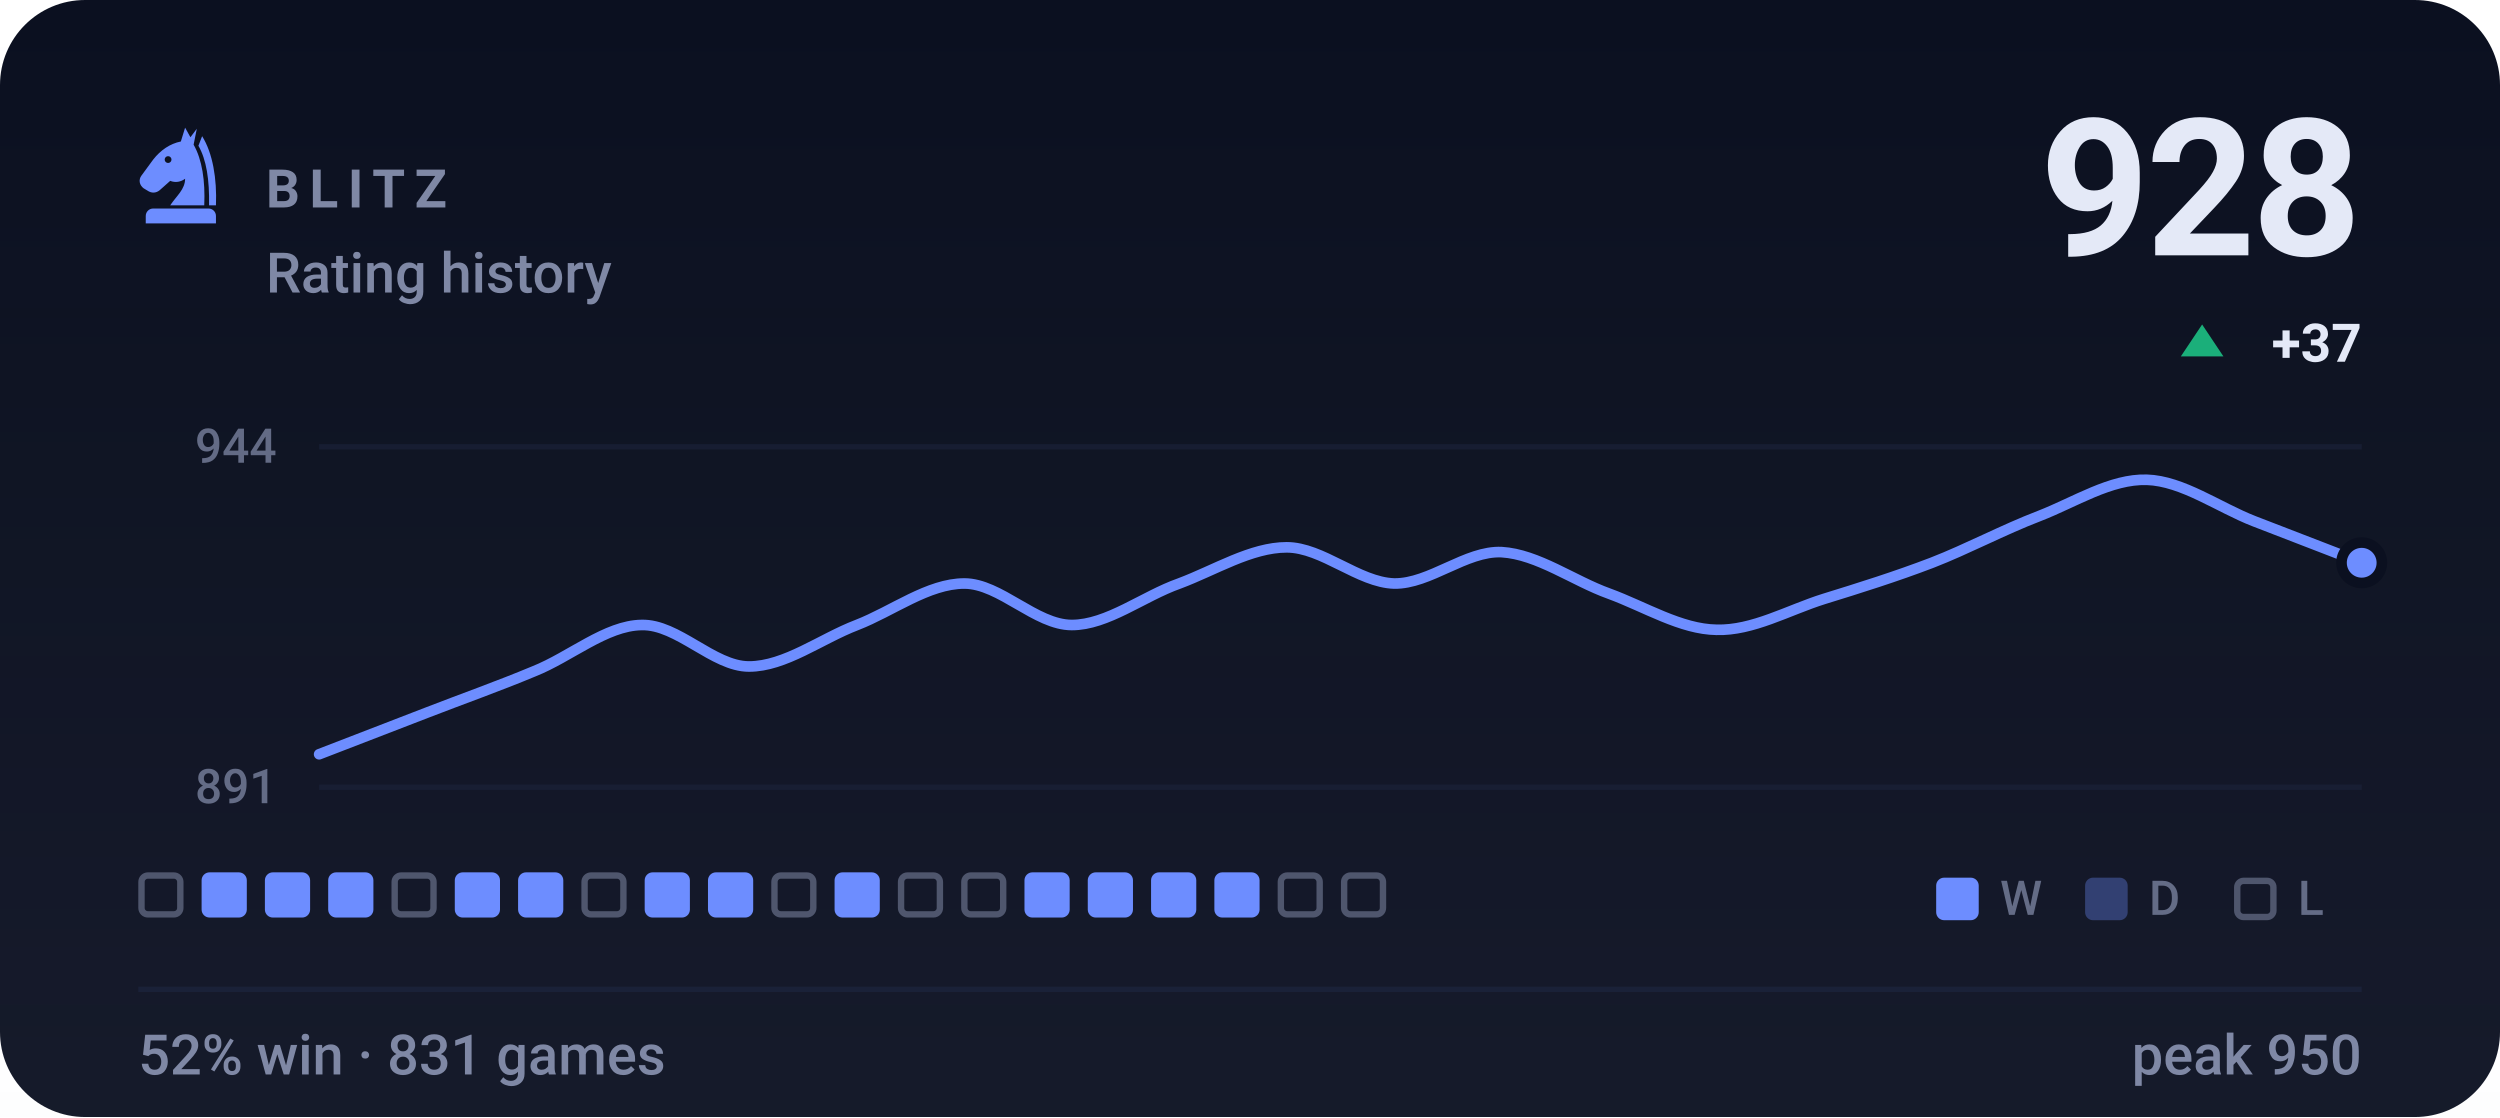
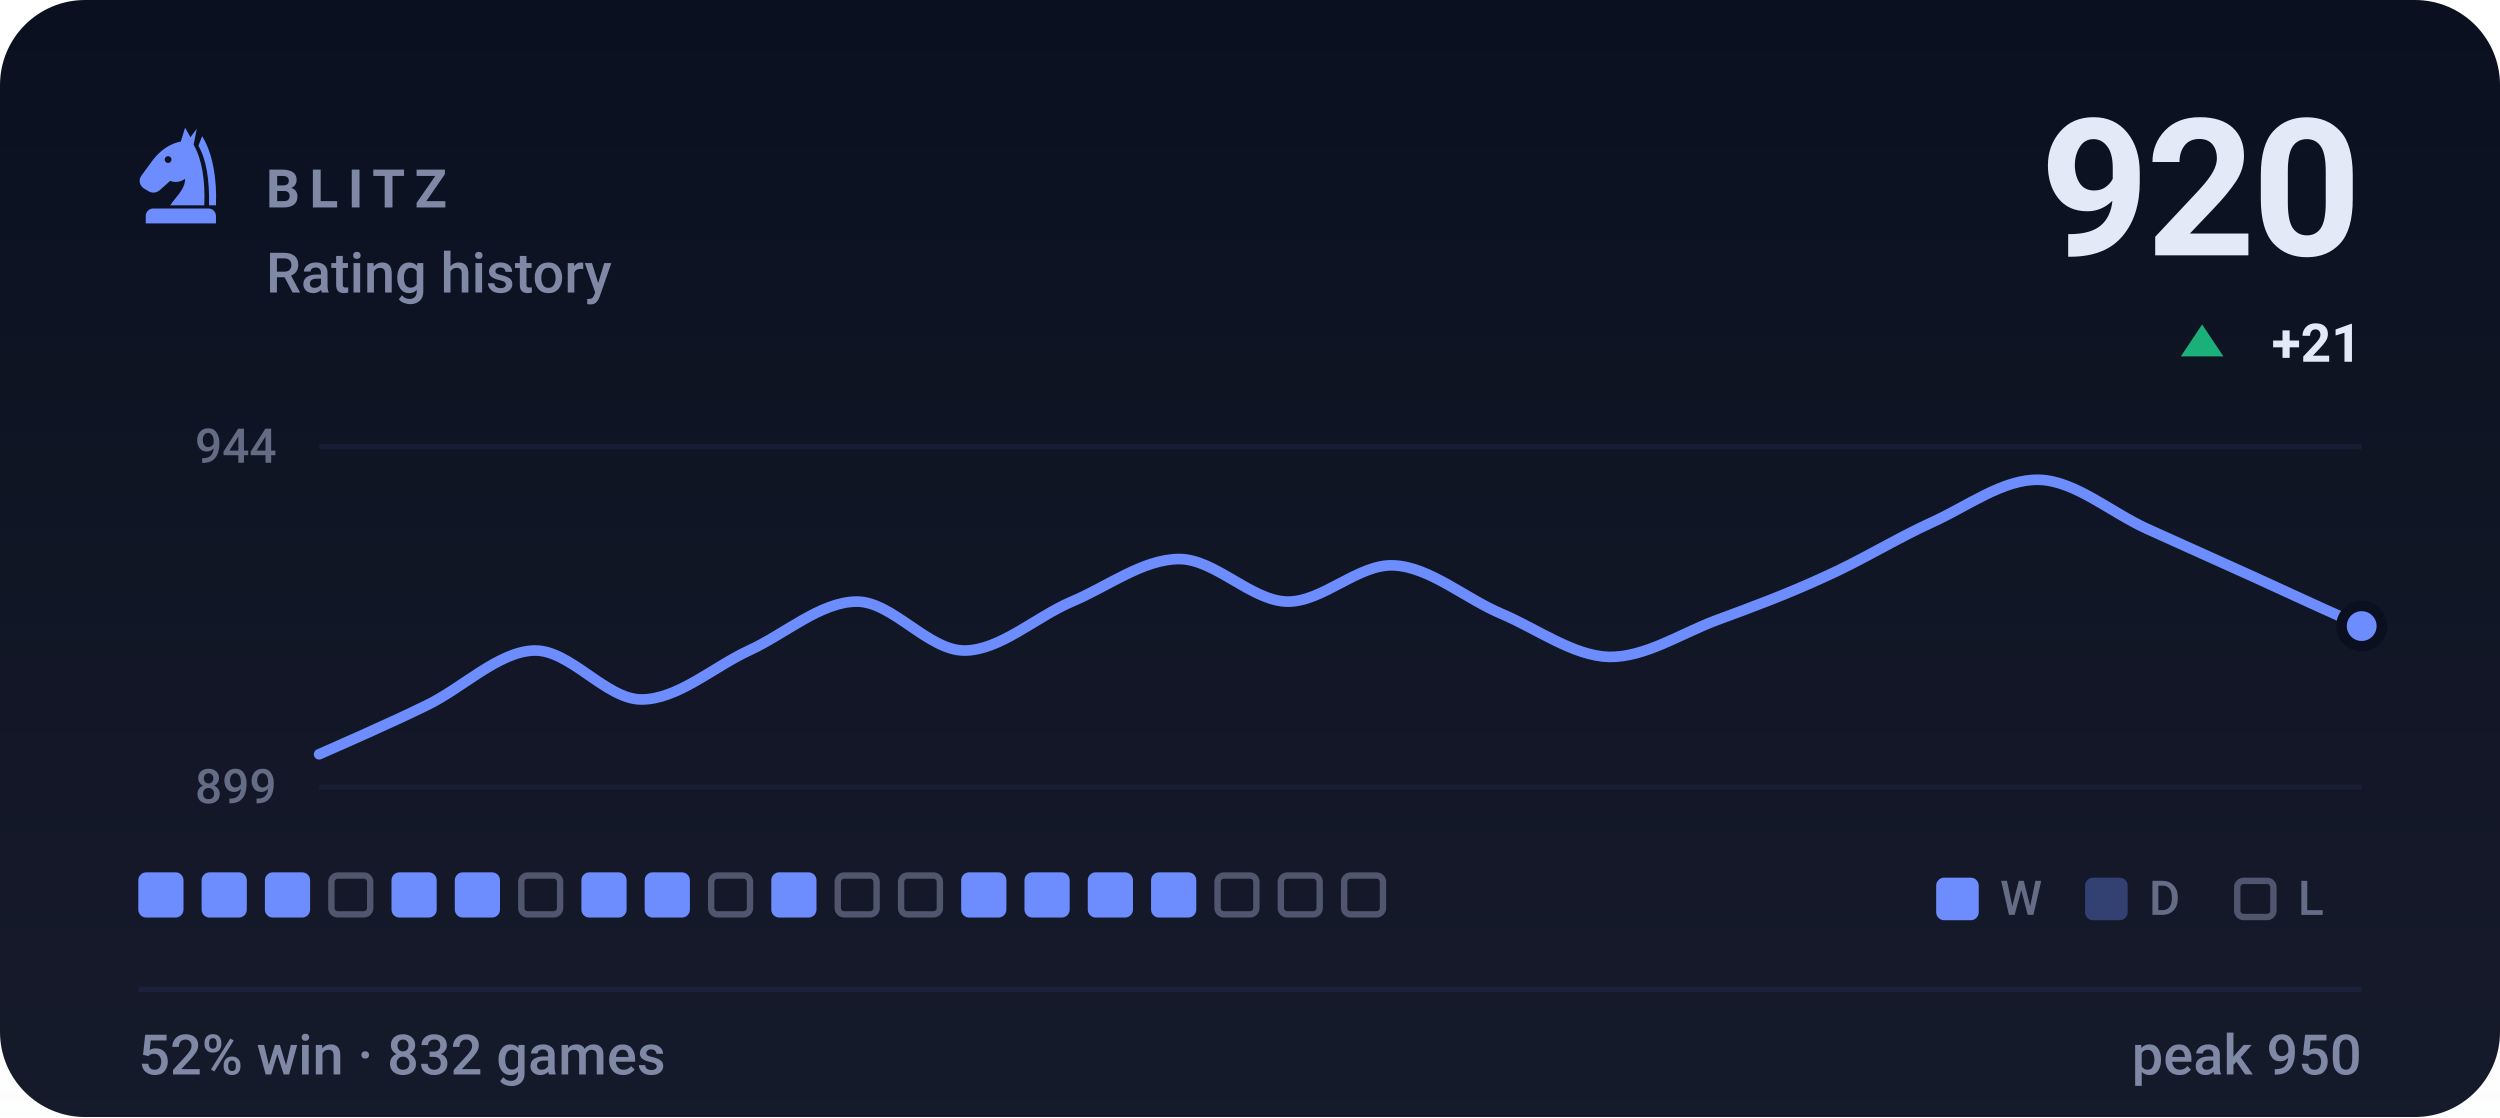
- <svg xmlns="http://www.w3.org/2000/svg" viewBox="0 0 470 210" width="470" height="210" role="img" aria-label="BLITZ rating history, currently 928, 52% win rate over 831 games">
+ <svg xmlns="http://www.w3.org/2000/svg" viewBox="0 0 470 210" width="470" height="210" role="img" aria-label="BLITZ rating history, currently 920, 52% win rate over 832 games">
  <style>svg{font-family:-apple-system,BlinkMacSystemFont,'Segoe UI',Roboto,'Helvetica Neue',Arial,sans-serif}text{fill:#e4e9f7;white-space:pre}.bg{fill:#0b1020}.acc{fill:#6d8dff}.win{fill:#1baf7a}.draw{fill:#8b8f96}.loss{fill:#d03b3b}.lbl{font-size:10px;font-weight:600;letter-spacing:.18em;fill:#7f88a5}.cap{font-size:10.5px;font-weight:500;fill:#7f88a5}.num{font-family:-apple-system,BlinkMacSystemFont,'Segoe UI',Roboto,'Helvetica Neue',Arial,sans-serif;font-weight:700;letter-spacing:-.02em}.tick{font-size:9px;font-weight:500;fill:#7f88a5;opacity:.75}.dl{font-size:10px;font-weight:600}.rule{stroke:#1a2138;stroke-width:1;fill:none}.grid{stroke:#1a2138;stroke-width:1;fill:none;opacity:.7}.ln{fill:none;stroke:#6d8dff;stroke-width:2;stroke-linecap:round;stroke-linejoin:round}.ring{stroke:#0b1020;stroke-width:2}.hollow{fill:none;stroke-width:1.5}.sq{fill:#e4e9f7;opacity:.035}</style>
  <rect class="bg" width="470" height="210" rx="16" />
  <defs>
    <linearGradient id="gp" x1="0" y1="0" x2="0" y2="1">
      <stop offset="0" stop-color="#e4e9f7" stop-opacity="0" />
      <stop offset="1" stop-color="#e4e9f7" stop-opacity=".05" />
    </linearGradient>
  </defs>
  <rect width="470" height="210" fill="url(#gp)" />
  <g class="acc" transform="translate(24.0,22.8) scale(0.2)">
    <path fill-rule="evenodd" d="M54 6L50 19C40 21 31 27 24 36L13 51C10 55 11 60 15 63L20 66C24 68 28 67 31 64L40 56C45 58 50 57 54 54C54 64 46 70 40 79H72C73 56 70 36 62 22L65 7L59 15zM41.2 36a3.2 3.2 0 1 0-6.4 0 3.2 3.2 0 1 0 6.4 0z" />
    <path d="M70 14C80 30 84 54 83 79H76.5C77 55 74 36 66.5 23z" />
    <path d="M24 82h52a7 7 0 0 1 7 7v7H17v-7a7 7 0 0 1 7-7z" />
  </g>
  <text class="lbl" x="50" y="39">BLITZ</text>
  <text class="cap" x="50" y="55">Rating history</text>
-   <text class="num" x="444" y="48" text-anchor="end" style="font-size:36px">928</text>
+   <text class="num" x="444" y="48" text-anchor="end" style="font-size:36px">920</text>
  <path fill="#1baf7a" d="M414 61L418 67H410Z" />
-   <text class="dl" x="444" y="68" text-anchor="end" fill="#1baf7a">+37</text>
+   <text class="dl" x="444" y="68" text-anchor="end" fill="#1baf7a">+21</text>
  <line class="grid" x1="60" y1="84" x2="444" y2="84" />
  <line class="grid" x1="60" y1="148" x2="444" y2="148" />
  <text class="tick" x="52" y="87" text-anchor="end">944</text>
-   <text class="tick" x="52" y="151" text-anchor="end">891</text>
-   <path class="ln" d="M60.0 141.8C63.4 140.5 73.5 136.6 80.2 134.0C86.9 131.4 93.7 129.0 100.4 126.2C107.2 123.5 113.9 117.6 120.6 117.5C127.4 117.3 134.1 125.3 140.8 125.3C147.6 125.3 154.3 120.1 161.1 117.5C167.8 114.9 174.5 109.7 181.3 109.7C188.0 109.7 194.7 117.5 201.5 117.5C208.2 117.5 214.9 112.1 221.7 109.7C228.4 107.2 235.2 102.9 241.9 102.9C248.6 102.9 255.4 109.5 262.1 109.7C268.8 109.8 275.6 103.5 282.3 103.8C289.1 104.2 295.8 109.2 302.5 111.6C309.3 114.1 316.0 118.3 322.7 118.4C329.5 118.6 336.2 114.7 342.9 112.6C349.7 110.5 356.4 108.4 363.2 105.8C369.9 103.2 376.6 99.6 383.4 97.0C390.1 94.4 396.8 90.0 403.6 90.2C410.3 90.4 417.1 95.4 423.8 98.0C430.5 100.6 440.6 104.5 444.0 105.8" />
-   <circle class="acc ring" cx="444.0" cy="105.8" r="3.8" />
-   <rect x="26.6" y="164.6" width="7.3" height="7.3" rx="1.2" fill="none" stroke="#7f88a5" stroke-width="1.2" opacity=".55" />
+   <text class="tick" x="52" y="151" text-anchor="end">899</text>
+   <path class="ln" d="M60.0 141.8C63.4 140.3 73.5 135.9 80.2 132.6C86.9 129.4 93.7 122.5 100.4 122.3C107.2 122.1 113.9 131.5 120.6 131.5C127.4 131.5 134.1 125.4 140.8 122.3C147.6 119.2 154.3 113.1 161.1 113.1C167.8 113.1 174.5 122.3 181.3 122.3C188.0 122.3 194.7 116.0 201.5 113.1C208.2 110.3 214.9 105.1 221.7 105.1C228.4 105.1 235.2 112.9 241.9 113.1C248.6 113.3 255.4 105.9 262.1 106.3C268.8 106.6 275.6 112.6 282.3 115.4C289.1 118.3 295.8 123.3 302.5 123.5C309.3 123.6 316.0 119.1 322.7 116.6C329.5 114.1 336.2 111.6 342.9 108.5C349.7 105.5 356.4 101.3 363.2 98.2C369.9 95.2 376.6 90.0 383.4 90.2C390.1 90.4 396.8 96.3 403.6 99.4C410.3 102.4 417.1 105.5 423.8 108.5C430.5 111.6 440.6 116.2 444.0 117.7" />
+   <circle class="acc ring" cx="444.0" cy="117.7" r="3.8" />
+   <rect x="26.0" y="164" width="8.5" height="8.5" rx="1.5" fill="#6d8dff" />
  <rect x="37.9" y="164" width="8.5" height="8.5" rx="1.5" fill="#6d8dff" />
  <rect x="49.8" y="164" width="8.5" height="8.5" rx="1.5" fill="#6d8dff" />
-   <rect x="61.7" y="164" width="8.5" height="8.5" rx="1.5" fill="#6d8dff" />
-   <rect x="74.2" y="164.6" width="7.3" height="7.3" rx="1.2" fill="none" stroke="#7f88a5" stroke-width="1.2" opacity=".55" />
+   <rect x="62.3" y="164.6" width="7.3" height="7.3" rx="1.2" fill="none" stroke="#7f88a5" stroke-width="1.2" opacity=".55" />
+   <rect x="73.6" y="164" width="8.5" height="8.5" rx="1.5" fill="#6d8dff" />
  <rect x="85.5" y="164" width="8.5" height="8.5" rx="1.5" fill="#6d8dff" />
-   <rect x="97.4" y="164" width="8.5" height="8.5" rx="1.5" fill="#6d8dff" />
-   <rect x="109.9" y="164.6" width="7.3" height="7.3" rx="1.2" fill="none" stroke="#7f88a5" stroke-width="1.2" opacity=".55" />
+   <rect x="98.0" y="164.6" width="7.3" height="7.3" rx="1.2" fill="none" stroke="#7f88a5" stroke-width="1.2" opacity=".55" />
+   <rect x="109.3" y="164" width="8.5" height="8.5" rx="1.5" fill="#6d8dff" />
  <rect x="121.2" y="164" width="8.5" height="8.5" rx="1.5" fill="#6d8dff" />
-   <rect x="133.1" y="164" width="8.5" height="8.5" rx="1.5" fill="#6d8dff" />
-   <rect x="145.6" y="164.6" width="7.3" height="7.3" rx="1.2" fill="none" stroke="#7f88a5" stroke-width="1.2" opacity=".55" />
-   <rect x="156.9" y="164" width="8.5" height="8.5" rx="1.5" fill="#6d8dff" />
+   <rect x="133.7" y="164.6" width="7.3" height="7.3" rx="1.2" fill="none" stroke="#7f88a5" stroke-width="1.2" opacity=".55" />
+   <rect x="145.0" y="164" width="8.5" height="8.5" rx="1.5" fill="#6d8dff" />
+   <rect x="157.5" y="164.6" width="7.3" height="7.3" rx="1.2" fill="none" stroke="#7f88a5" stroke-width="1.2" opacity=".55" />
  <rect x="169.4" y="164.6" width="7.3" height="7.3" rx="1.2" fill="none" stroke="#7f88a5" stroke-width="1.2" opacity=".55" />
-   <rect x="181.3" y="164.6" width="7.3" height="7.3" rx="1.2" fill="none" stroke="#7f88a5" stroke-width="1.2" opacity=".55" />
+   <rect x="180.7" y="164" width="8.5" height="8.5" rx="1.5" fill="#6d8dff" />
  <rect x="192.6" y="164" width="8.5" height="8.5" rx="1.5" fill="#6d8dff" />
  <rect x="204.5" y="164" width="8.5" height="8.5" rx="1.5" fill="#6d8dff" />
  <rect x="216.4" y="164" width="8.5" height="8.5" rx="1.5" fill="#6d8dff" />
-   <rect x="228.3" y="164" width="8.5" height="8.5" rx="1.5" fill="#6d8dff" />
+   <rect x="228.9" y="164.6" width="7.3" height="7.3" rx="1.2" fill="none" stroke="#7f88a5" stroke-width="1.2" opacity=".55" />
  <rect x="240.8" y="164.6" width="7.3" height="7.3" rx="1.2" fill="none" stroke="#7f88a5" stroke-width="1.2" opacity=".55" />
  <rect x="252.7" y="164.6" width="7.3" height="7.3" rx="1.2" fill="none" stroke="#7f88a5" stroke-width="1.2" opacity=".55" />
  <rect x="364" y="165" width="8" height="8" rx="1.5" fill="#6d8dff" />
  <text class="tick" x="376" y="172">W</text>
  <rect x="392" y="165" width="8" height="8" rx="1.5" fill="#6d8dff" opacity=".34" />
  <text class="tick" x="404" y="172">D</text>
  <rect x="420.6" y="165.6" width="6.8" height="6.8" rx="1.2" fill="none" stroke="#7f88a5" stroke-width="1.2" opacity=".55" />
  <text class="tick" x="432" y="172">L</text>
  <line class="rule" x1="26" y1="186" x2="444" y2="186" />
-   <text class="cap" x="26" y="202">52% win · 831 games</text>
+   <text class="cap" x="26" y="202">52% win · 832 games</text>
  <text class="cap" x="444" y="202" text-anchor="end">peak 950</text>
</svg>
